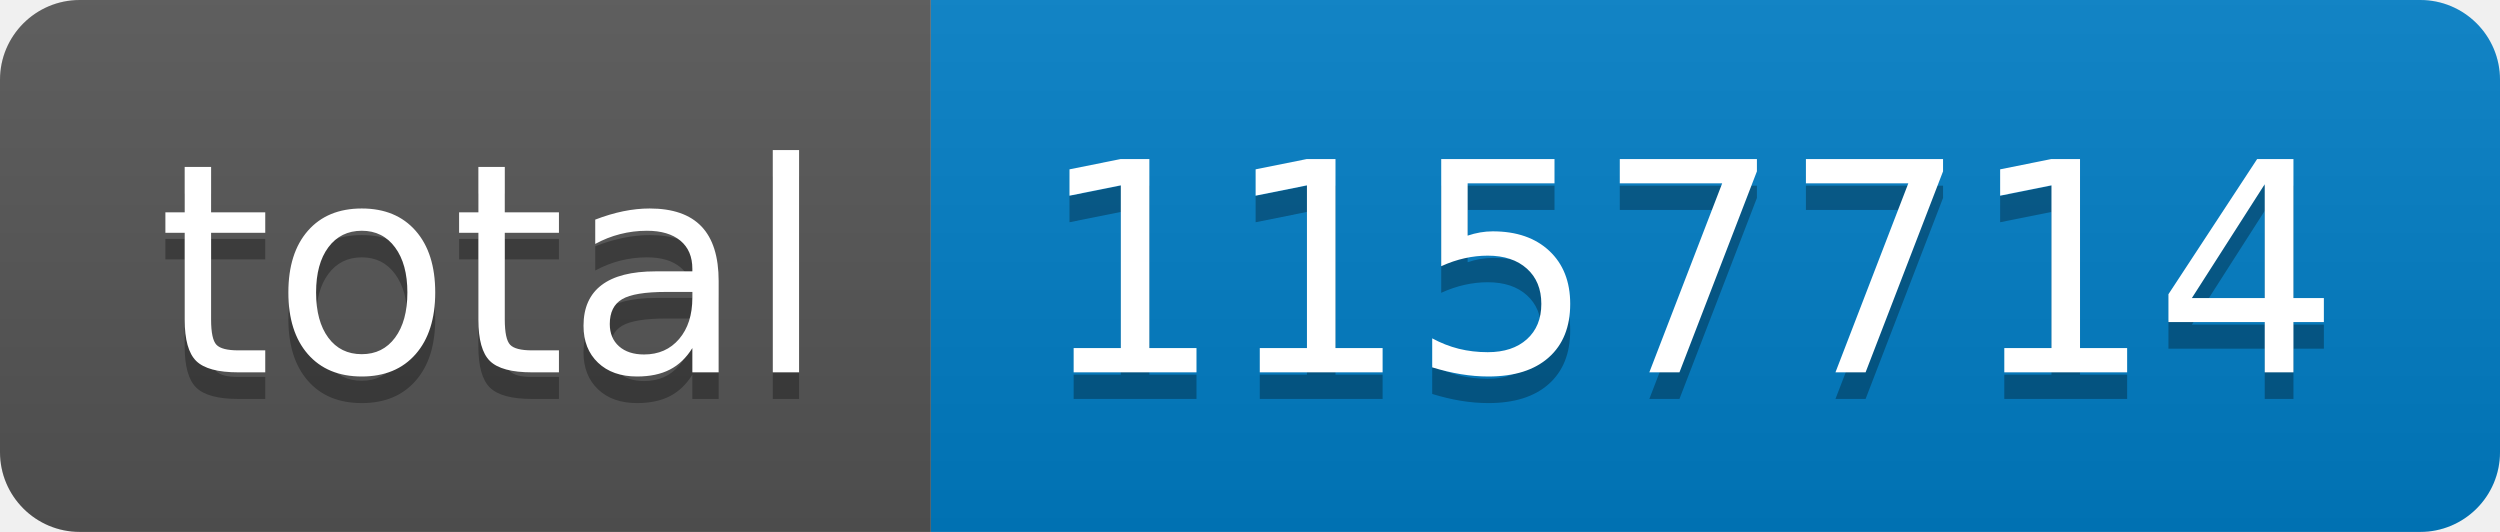
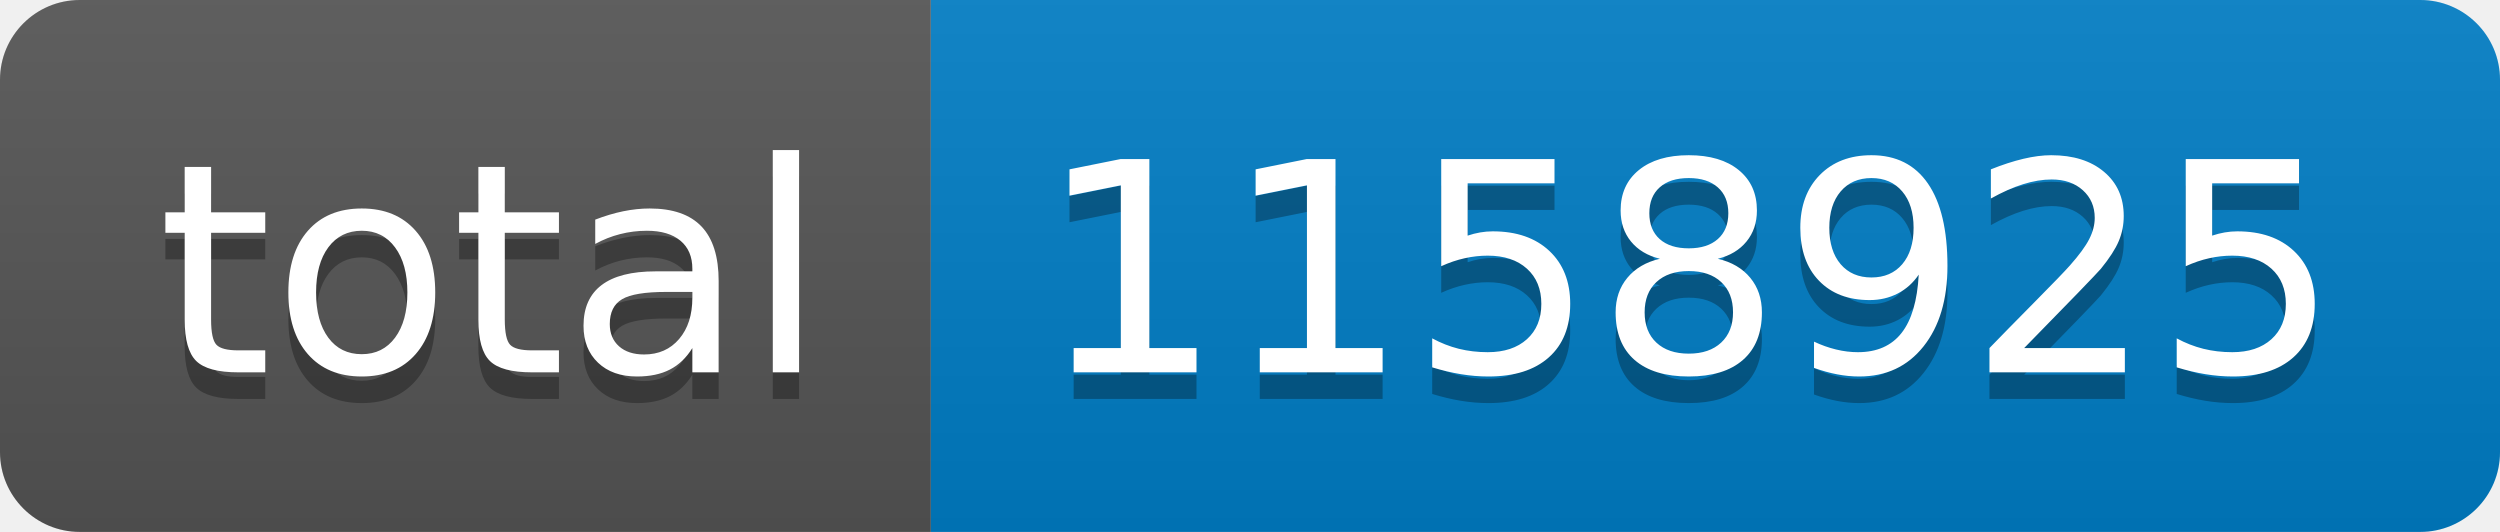
- <svg xmlns="http://www.w3.org/2000/svg" width="94" height="20" role="img" aria-label="total: 1157714">
+ <svg xmlns="http://www.w3.org/2000/svg" width="94" height="20" role="img" aria-label="total: 1158925">
  <linearGradient id="s" x2="0" y2="100%">
    <stop offset="0" stop-color="#bbb" stop-opacity=".1" />
    <stop offset="1" stop-opacity=".1" />
  </linearGradient>
  <clipPath id="r">
    <rect width="94" height="20" rx="3" fill="#fff" />
  </clipPath>
  <g clip-path="url(#r)">
    <rect width="35" height="20" fill="#555" />
    <rect x="35" width="59" height="20" fill="#007ec6" />
    <rect width="94" height="20" fill="url(#s)" />
  </g>
  <g fill="#fff" text-anchor="middle" font-family="Verdana,Geneva,DejaVu Sans,sans-serif" text-rendering="geometricPrecision" font-size="110">
    <text aria-hidden="true" x="185" y="150" fill="#010101" fill-opacity=".3" transform="scale(.1)" textLength="250">total</text>
    <text x="185" y="140" transform="scale(.1)" fill="#fff" textLength="250">total</text>
-     <text aria-hidden="true" x="635" y="150" fill="#010101" fill-opacity=".3" transform="scale(.1)" textLength="490">1157714</text>
-     <text x="635" y="140" transform="scale(.1)" fill="#fff" textLength="490">1157714</text>
+     <text aria-hidden="true" x="635" y="150" fill="#010101" fill-opacity=".3" transform="scale(.1)" textLength="490">1158925</text>
+     <text x="635" y="140" transform="scale(.1)" fill="#fff" textLength="490">1158925</text>
  </g>
</svg>
